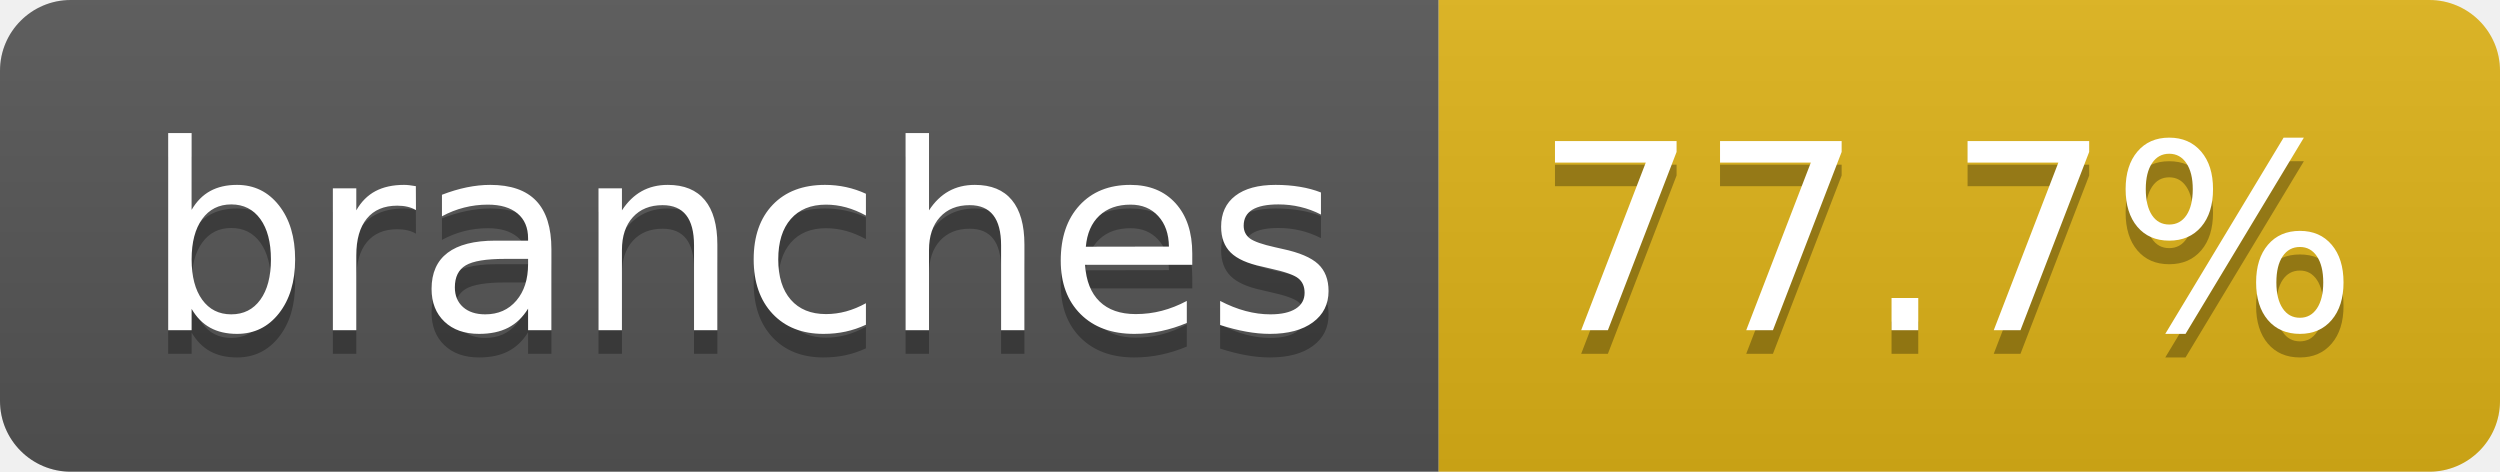
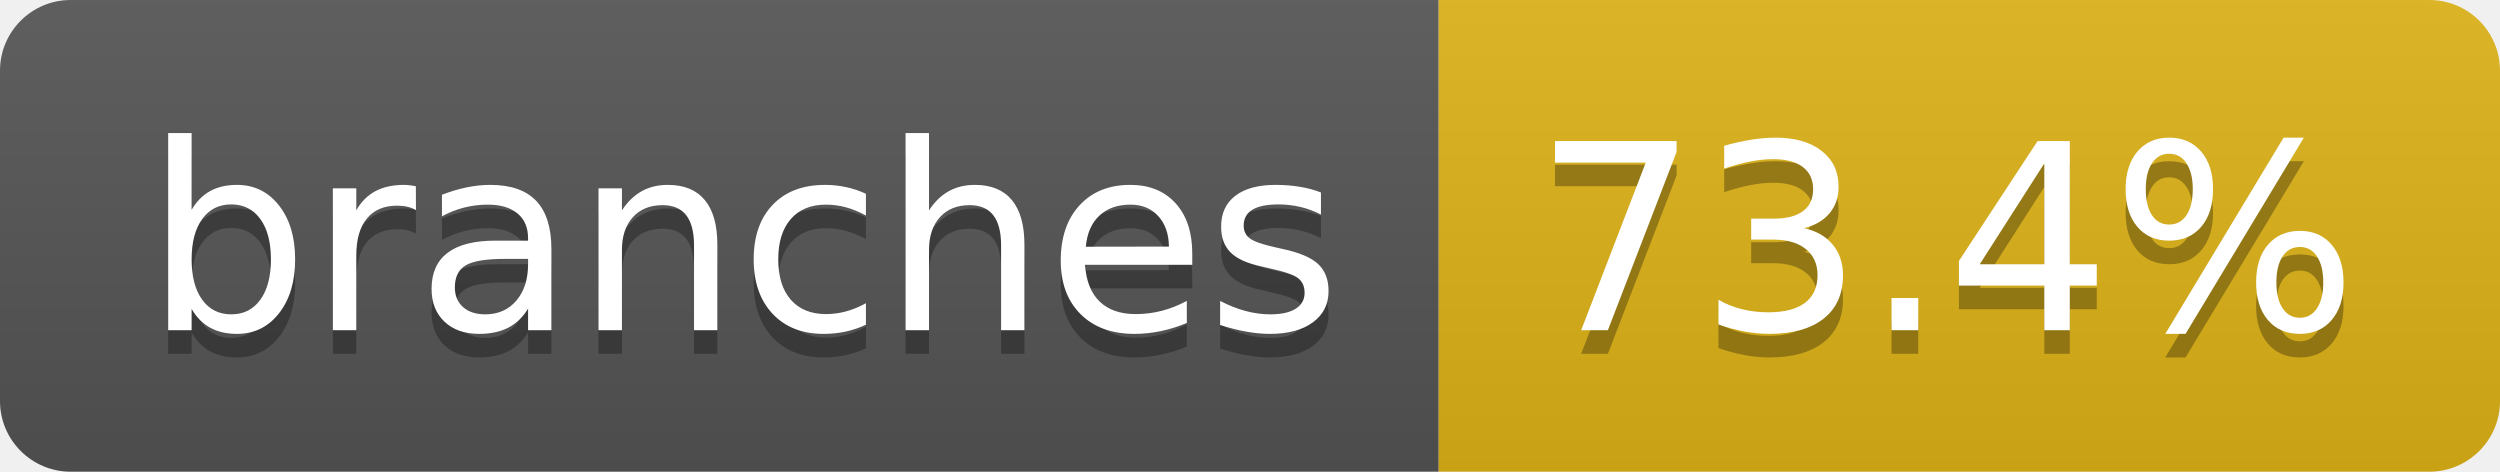
- <svg xmlns="http://www.w3.org/2000/svg" width="106" height="20" role="img" aria-label="branches: 77.7%">
+ <svg xmlns="http://www.w3.org/2000/svg" width="106" height="20" role="img" aria-label="branches: 73.4%">
  <linearGradient id="s" x2="0" y2="100%">
    <stop offset="0" stop-color="#bbb" stop-opacity=".1" />
    <stop offset="1" stop-opacity=".1" />
  </linearGradient>
  <clipPath id="r">
    <rect width="106" height="20" rx="3" fill="#fff" />
  </clipPath>
  <g clip-path="url(#r)">
    <rect width="61" height="20" fill="#555" />
    <rect x="61" width="45" height="20" fill="#dfb317" />
    <rect width="106" height="20" fill="url(#s)" />
  </g>
  <g fill="#fff" text-anchor="middle" font-family="Verdana,Geneva,DejaVu Sans,sans-serif" text-rendering="geometricPrecision" font-size="110">
    <text aria-hidden="true" x="315" y="150" fill="#010101" fill-opacity=".3" transform="scale(.1)" textLength="507">branches</text>
    <text x="315" y="140" transform="scale(.1)" fill="#fff" textLength="507">branches</text>
-     <text aria-hidden="true" x="825" y="150" fill="#010101" fill-opacity=".3" transform="scale(.1)" textLength="350">77.7%</text>
-     <text x="825" y="140" transform="scale(.1)" fill="#fff" textLength="350">77.7%</text>
+     <text aria-hidden="true" x="825" y="150" fill="#010101" fill-opacity=".3" transform="scale(.1)" textLength="350">73.4%</text>
+     <text x="825" y="140" transform="scale(.1)" fill="#fff" textLength="350">73.4%</text>
  </g>
</svg>
